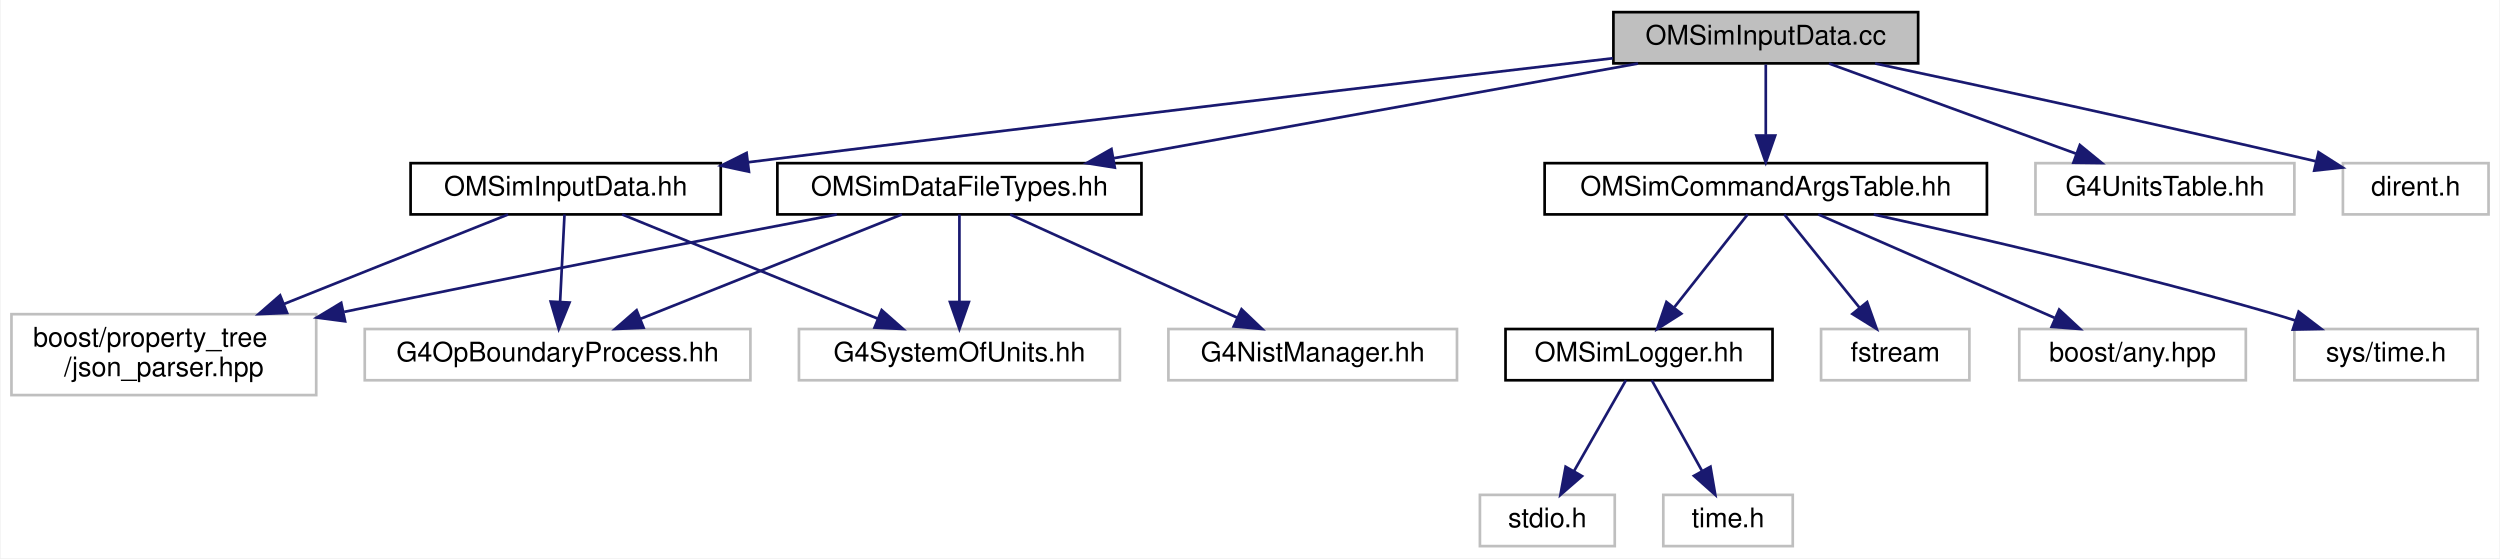
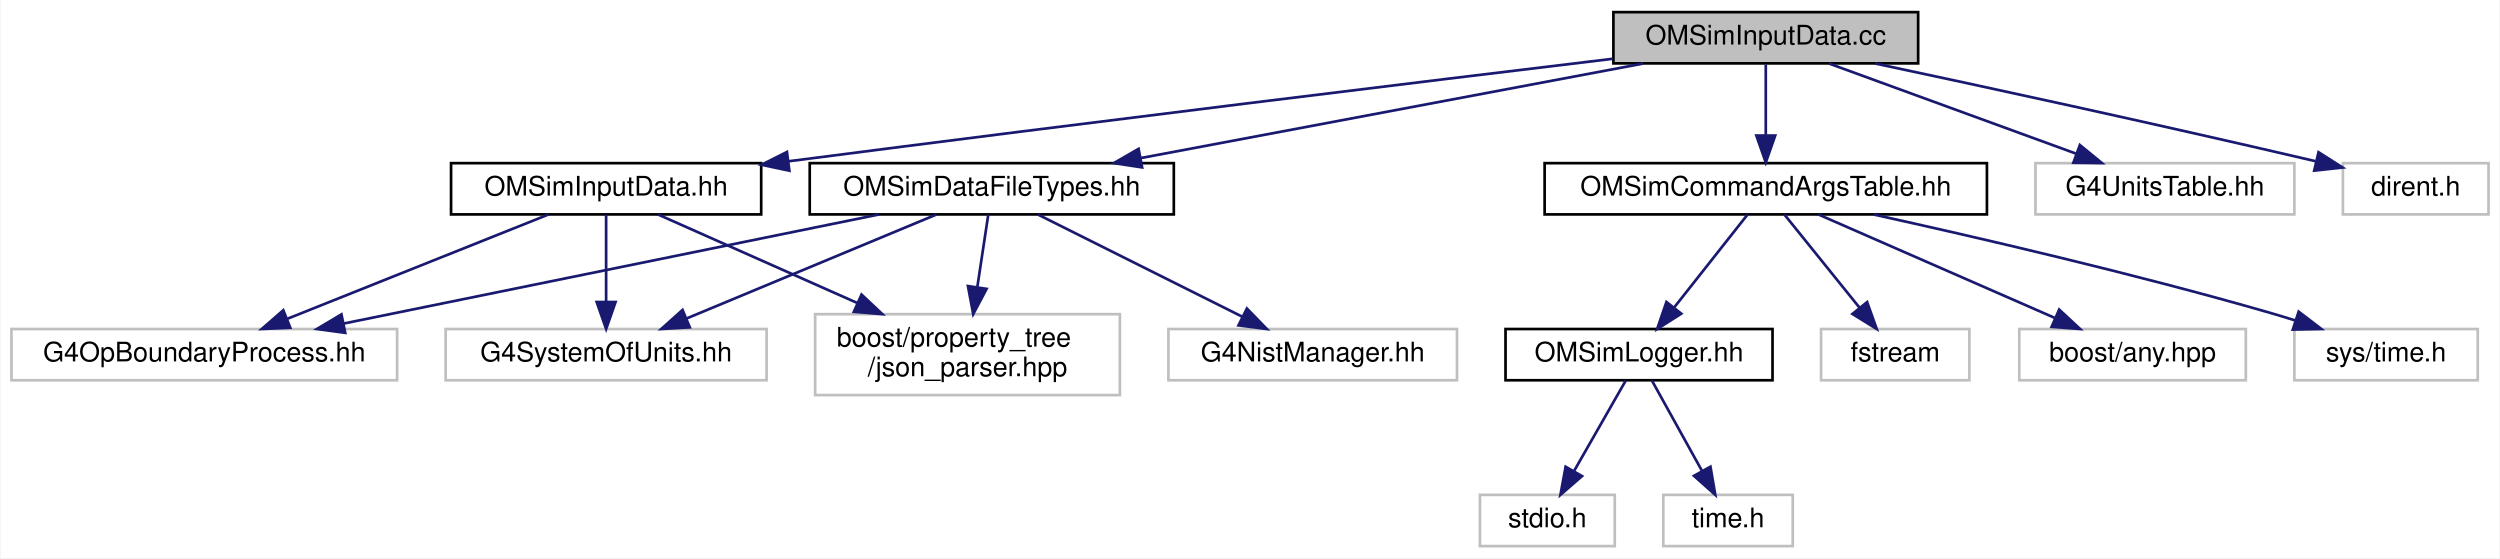
<svg xmlns="http://www.w3.org/2000/svg" xmlns:xlink="http://www.w3.org/1999/xlink" width="927pt" height="207pt" viewBox="0.00 0.00 926.50 207.00">
  <g id="graph0" class="graph" transform="scale(1 1) rotate(0) translate(4 203)">
    <polygon fill="white" stroke="transparent" points="-4,4 -4,-203 922.5,-203 922.5,4 -4,4" />
    <g id="node1" class="node">
      <g id="a_node1">
-         <a xlink:title="Input data from external files are read and saved to memory.">
+         <a xlink:title=" ">
          <polygon fill="#bfbfbf" stroke="black" points="594,-179.5 594,-198.5 707,-198.5 707,-179.5 594,-179.5" />
          <text text-anchor="middle" x="650.5" y="-186.5" font-family="Helvetica,sans-Serif" font-size="10.00">OMSimInputData.cc</text>
        </a>
      </g>
    </g>
    <g id="node2" class="node">
      <g id="a_node2">
-         <a xlink:href="_o_m_sim_input_data_8hh.html" target="_top" xlink:title=" ">
-           <polygon fill="white" stroke="black" points="148,-123.5 148,-142.5 263,-142.5 263,-123.5 148,-123.5" />
-           <text text-anchor="middle" x="205.5" y="-130.5" font-family="Helvetica,sans-Serif" font-size="10.00">OMSimInputData.hh</text>
+         <a xlink:href="_o_m_sim_input_data_8hh.html" target="_top" xlink:title="Input data from external files are read and saved to memory.">
+           <polygon fill="white" stroke="black" points="163,-123.5 163,-142.5 278,-142.5 278,-123.5 163,-123.5" />
+           <text text-anchor="middle" x="220.5" y="-130.5" font-family="Helvetica,sans-Serif" font-size="10.00">OMSimInputData.hh</text>
        </a>
      </g>
    </g>
    <g id="edge1" class="edge">
-       <path fill="none" stroke="midnightblue" d="M593.78,-181.4C520.16,-172.79 387.68,-157.15 274.5,-143 274.04,-142.94 273.57,-142.88 273.1,-142.82" />
-       <polygon fill="midnightblue" stroke="midnightblue" points="273.46,-139.34 263.1,-141.56 272.58,-146.29 273.46,-139.34" />
+       <path fill="none" stroke="midnightblue" d="M593.73,-181.2C524.12,-172.82 402.26,-157.99 288.05,-143.19" />
+       <polygon fill="midnightblue" stroke="midnightblue" points="288.45,-139.71 278.09,-141.9 287.55,-146.65 288.45,-139.71" />
    </g>
    <g id="node6" class="node">
      <g id="a_node6">
-         <a xlink:href="_o_m_sim_data_file_types_8hh.html" target="_top" xlink:title=" ">
-           <polygon fill="white" stroke="black" points="284,-123.5 284,-142.5 419,-142.5 419,-123.5 284,-123.5" />
-           <text text-anchor="middle" x="351.5" y="-130.5" font-family="Helvetica,sans-Serif" font-size="10.00">OMSimDataFileTypes.hh</text>
-         </a>
-       </g>
-     </g>
-     <g id="edge5" class="edge">
-       <path fill="none" stroke="midnightblue" d="M603.12,-179.44C550.42,-169.92 465.27,-154.55 408.84,-144.36" />
-       <polygon fill="midnightblue" stroke="midnightblue" points="409.12,-140.85 398.66,-142.52 407.87,-147.74 409.12,-140.85" />
-     </g>
-     <g id="node8" class="node">
-       <g id="a_node8">
        <a xlink:href="_o_m_sim_command_args_table_8hh.html" target="_top" xlink:title="Definition of the OMSimCommandArgsTable singleton class, which controls user args.">
          <polygon fill="white" stroke="black" points="568.5,-123.5 568.5,-142.5 732.5,-142.5 732.5,-123.5 568.5,-123.5" />
          <text text-anchor="middle" x="650.5" y="-130.5" font-family="Helvetica,sans-Serif" font-size="10.00">OMSimCommandArgsTable.hh</text>
        </a>
      </g>
    </g>
-     <g id="edge10" class="edge">
+     <g id="edge5" class="edge">
      <path fill="none" stroke="midnightblue" d="M650.5,-179.08C650.5,-172.01 650.5,-161.86 650.5,-152.99" />
      <polygon fill="midnightblue" stroke="midnightblue" points="654,-152.75 650.5,-142.75 647,-152.75 654,-152.75" />
+     </g>
+     <g id="node13" class="node">
+       <g id="a_node13">
+         <a xlink:href="_o_m_sim_data_file_types_8hh.html" target="_top" xlink:title="Collection of classes and methods to handle material creation from user data in json files.">
+           <polygon fill="white" stroke="black" points="296,-123.5 296,-142.5 431,-142.5 431,-123.5 296,-123.5" />
+           <text text-anchor="middle" x="363.5" y="-130.5" font-family="Helvetica,sans-Serif" font-size="10.00">OMSimDataFileTypes.hh</text>
+         </a>
+       </g>
+     </g>
+     <g id="edge12" class="edge">
+       <path fill="none" stroke="midnightblue" d="M605.02,-179.44C554.54,-169.94 473.04,-154.61 418.88,-144.42" />
+       <polygon fill="midnightblue" stroke="midnightblue" points="419.24,-140.93 408.76,-142.52 417.94,-147.81 419.24,-140.93" />
    </g>
    <g id="node15" class="node">
      <g id="a_node15">
        <a xlink:title=" ">
          <polygon fill="white" stroke="#bfbfbf" points="750.5,-123.5 750.5,-142.5 846.5,-142.5 846.5,-123.5 750.5,-123.5" />
          <text text-anchor="middle" x="798.5" y="-130.5" font-family="Helvetica,sans-Serif" font-size="10.00">G4UnitsTable.hh</text>
        </a>
      </g>
    </g>
    <g id="edge17" class="edge">
      <path fill="none" stroke="midnightblue" d="M673.95,-179.44C698.63,-170.44 737.69,-156.19 765.48,-146.05" />
      <polygon fill="midnightblue" stroke="midnightblue" points="766.96,-149.23 775.16,-142.52 764.56,-142.66 766.96,-149.23" />
    </g>
    <g id="node16" class="node">
      <g id="a_node16">
        <a xlink:title=" ">
          <polygon fill="white" stroke="#bfbfbf" points="864.5,-123.5 864.5,-142.5 918.5,-142.5 918.5,-123.5 864.5,-123.5" />
          <text text-anchor="middle" x="891.5" y="-130.5" font-family="Helvetica,sans-Serif" font-size="10.00">dirent.h</text>
        </a>
      </g>
    </g>
    <g id="edge18" class="edge">
      <path fill="none" stroke="midnightblue" d="M691.03,-179.46C730.34,-171.11 791.91,-157.8 854.37,-143.22" />
      <polygon fill="midnightblue" stroke="midnightblue" points="855.46,-146.56 864.39,-140.87 853.86,-139.74 855.46,-146.56" />
    </g>
    <g id="node3" class="node">
      <g id="a_node3">
        <a xlink:title=" ">
-           <polygon fill="white" stroke="#bfbfbf" points="0,-56.5 0,-86.5 113,-86.5 113,-56.5 0,-56.5" />
-           <text text-anchor="start" x="8" y="-74.5" font-family="Helvetica,sans-Serif" font-size="10.00">boost/property_tree</text>
-           <text text-anchor="middle" x="56.5" y="-63.5" font-family="Helvetica,sans-Serif" font-size="10.00">/json_parser.hpp</text>
+           <polygon fill="white" stroke="#bfbfbf" points="0,-62 0,-81 143,-81 143,-62 0,-62" />
+           <text text-anchor="middle" x="71.5" y="-69" font-family="Helvetica,sans-Serif" font-size="10.00">G4OpBoundaryProcess.hh</text>
        </a>
      </g>
    </g>
    <g id="edge2" class="edge">
-       <path fill="none" stroke="midnightblue" d="M184.15,-123.48C162.56,-114.85 128.53,-101.26 101.04,-90.29" />
-       <polygon fill="midnightblue" stroke="midnightblue" points="102.2,-86.98 91.62,-86.52 99.61,-93.48 102.2,-86.98" />
+       <path fill="none" stroke="midnightblue" d="M199.15,-123.48C173.81,-113.36 131.36,-96.4 102.43,-84.85" />
+       <polygon fill="midnightblue" stroke="midnightblue" points="103.39,-81.47 92.81,-81.01 100.8,-87.97 103.39,-81.47" />
    </g>
    <g id="node4" class="node">
      <g id="a_node4">
        <a xlink:title=" ">
-           <polygon fill="white" stroke="#bfbfbf" points="131,-62 131,-81 274,-81 274,-62 131,-62" />
-           <text text-anchor="middle" x="202.5" y="-69" font-family="Helvetica,sans-Serif" font-size="10.00">G4OpBoundaryProcess.hh</text>
+           <polygon fill="white" stroke="#bfbfbf" points="161,-62 161,-81 280,-81 280,-62 161,-62" />
+           <text text-anchor="middle" x="220.5" y="-69" font-family="Helvetica,sans-Serif" font-size="10.00">G4SystemOfUnits.hh</text>
        </a>
      </g>
    </g>
    <g id="edge3" class="edge">
-       <path fill="none" stroke="midnightblue" d="M205.07,-123.48C204.65,-115.08 203.99,-101.98 203.44,-91.16" />
-       <polygon fill="midnightblue" stroke="midnightblue" points="206.93,-90.82 202.93,-81.01 199.94,-91.17 206.93,-90.82" />
+       <path fill="none" stroke="midnightblue" d="M220.5,-123.48C220.5,-115.08 220.5,-101.98 220.5,-91.16" />
+       <polygon fill="midnightblue" stroke="midnightblue" points="224,-91.01 220.5,-81.01 217,-91.01 224,-91.01" />
    </g>
    <g id="node5" class="node">
      <g id="a_node5">
        <a xlink:title=" ">
-           <polygon fill="white" stroke="#bfbfbf" points="292,-62 292,-81 411,-81 411,-62 292,-62" />
-           <text text-anchor="middle" x="351.5" y="-69" font-family="Helvetica,sans-Serif" font-size="10.00">G4SystemOfUnits.hh</text>
+           <polygon fill="white" stroke="#bfbfbf" points="298,-56.5 298,-86.5 411,-86.5 411,-56.5 298,-56.5" />
+           <text text-anchor="start" x="306" y="-74.5" font-family="Helvetica,sans-Serif" font-size="10.00">boost/property_tree</text>
+           <text text-anchor="middle" x="354.5" y="-63.5" font-family="Helvetica,sans-Serif" font-size="10.00">/json_parser.hpp</text>
        </a>
      </g>
    </g>
    <g id="edge4" class="edge">
-       <path fill="none" stroke="midnightblue" d="M226.42,-123.48C251.25,-113.36 292.84,-96.4 321.19,-84.85" />
-       <polygon fill="midnightblue" stroke="midnightblue" points="322.68,-88.02 330.62,-81.01 320.04,-81.54 322.68,-88.02" />
-     </g>
-     <g id="edge9" class="edge">
-       <path fill="none" stroke="midnightblue" d="M306.04,-123.47C261.77,-115.08 192.31,-101.71 123.37,-87.36" />
-       <polygon fill="midnightblue" stroke="midnightblue" points="123.71,-83.86 113.2,-85.24 122.27,-90.71 123.71,-83.86" />
-     </g>
-     <g id="edge7" class="edge">
-       <path fill="none" stroke="midnightblue" d="M330.15,-123.48C304.81,-113.36 262.36,-96.4 233.43,-84.85" />
-       <polygon fill="midnightblue" stroke="midnightblue" points="234.39,-81.47 223.81,-81.01 231.8,-87.97 234.39,-81.47" />
-     </g>
-     <g id="edge8" class="edge">
-       <path fill="none" stroke="midnightblue" d="M351.5,-123.48C351.5,-115.08 351.5,-101.98 351.5,-91.16" />
-       <polygon fill="midnightblue" stroke="midnightblue" points="355,-91.01 351.5,-81.01 348,-91.01 355,-91.01" />
+       <path fill="none" stroke="midnightblue" d="M239.7,-123.48C258.87,-114.96 288.92,-101.62 313.47,-90.72" />
+       <polygon fill="midnightblue" stroke="midnightblue" points="315.2,-93.78 322.92,-86.52 312.36,-87.38 315.2,-93.78" />
    </g>
    <g id="node7" class="node">
      <g id="a_node7">
-         <a xlink:title=" ">
-           <polygon fill="white" stroke="#bfbfbf" points="429,-62 429,-81 536,-81 536,-62 429,-62" />
-           <text text-anchor="middle" x="482.5" y="-69" font-family="Helvetica,sans-Serif" font-size="10.00">G4NistManager.hh</text>
-         </a>
-       </g>
-     </g>
-     <g id="edge6" class="edge">
-       <path fill="none" stroke="midnightblue" d="M370.27,-123.48C392.35,-113.45 429.22,-96.7 454.64,-85.15" />
-       <polygon fill="midnightblue" stroke="midnightblue" points="456.11,-88.33 463.77,-81.01 453.21,-81.96 456.11,-88.33" />
-     </g>
-     <g id="node9" class="node">
-       <g id="a_node9">
        <a xlink:href="_o_m_sim_logger_8hh.html" target="_top" xlink:title=" ">
          <polygon fill="white" stroke="black" points="554,-62 554,-81 653,-81 653,-62 554,-62" />
          <text text-anchor="middle" x="603.5" y="-69" font-family="Helvetica,sans-Serif" font-size="10.00">OMSimLogger.hh</text>
        </a>
      </g>
    </g>
-     <g id="edge11" class="edge">
+     <g id="edge6" class="edge">
      <path fill="none" stroke="midnightblue" d="M643.77,-123.48C636.72,-114.55 625.47,-100.31 616.65,-89.14" />
      <polygon fill="midnightblue" stroke="midnightblue" points="619.17,-86.69 610.22,-81.01 613.67,-91.03 619.17,-86.69" />
    </g>
+     <g id="node10" class="node">
+       <g id="a_node10">
+         <a xlink:title=" ">
+           <polygon fill="white" stroke="#bfbfbf" points="671,-62 671,-81 726,-81 726,-62 671,-62" />
+           <text text-anchor="middle" x="698.5" y="-69" font-family="Helvetica,sans-Serif" font-size="10.00">fstream</text>
+         </a>
+       </g>
+     </g>
+     <g id="edge9" class="edge">
+       <path fill="none" stroke="midnightblue" d="M657.38,-123.48C664.65,-114.46 676.3,-100.02 685.34,-88.81" />
+       <polygon fill="midnightblue" stroke="midnightblue" points="688.08,-90.99 691.64,-81.01 682.63,-86.59 688.08,-90.99" />
+     </g>
+     <g id="node11" class="node">
+       <g id="a_node11">
+         <a xlink:title=" ">
+           <polygon fill="white" stroke="#bfbfbf" points="744.5,-62 744.5,-81 828.5,-81 828.5,-62 744.5,-62" />
+           <text text-anchor="middle" x="786.5" y="-69" font-family="Helvetica,sans-Serif" font-size="10.00">boost/any.hpp</text>
+         </a>
+       </g>
+     </g>
+     <g id="edge10" class="edge">
+       <path fill="none" stroke="midnightblue" d="M669.99,-123.48C692.91,-113.45 731.19,-96.7 757.58,-85.15" />
+       <polygon fill="midnightblue" stroke="midnightblue" points="759.29,-88.22 767.05,-81.01 756.49,-81.81 759.29,-88.22" />
+     </g>
    <g id="node12" class="node">
      <g id="a_node12">
        <a xlink:title=" ">
-           <polygon fill="white" stroke="#bfbfbf" points="671,-62 671,-81 726,-81 726,-62 671,-62" />
-           <text text-anchor="middle" x="698.5" y="-69" font-family="Helvetica,sans-Serif" font-size="10.00">fstream</text>
-         </a>
-       </g>
+           <polygon fill="white" stroke="#bfbfbf" points="846.5,-62 846.5,-81 914.5,-81 914.5,-62 846.5,-62" />
+           <text text-anchor="middle" x="880.5" y="-69" font-family="Helvetica,sans-Serif" font-size="10.00">sys/time.h</text>
+         </a>
+       </g>
+     </g>
+     <g id="edge11" class="edge">
+       <path fill="none" stroke="midnightblue" d="M690.53,-123.45C728.58,-115.07 787.29,-101.48 837.5,-87 840.51,-86.13 843.62,-85.19 846.72,-84.2" />
+       <polygon fill="midnightblue" stroke="midnightblue" points="848.09,-87.44 856.51,-81.01 845.92,-80.79 848.09,-87.44" />
+     </g>
+     <g id="node8" class="node">
+       <g id="a_node8">
+         <a xlink:title=" ">
+           <polygon fill="white" stroke="#bfbfbf" points="544.5,-0.5 544.5,-19.5 594.5,-19.5 594.5,-0.5 544.5,-0.5" />
+           <text text-anchor="middle" x="569.5" y="-7.5" font-family="Helvetica,sans-Serif" font-size="10.00">stdio.h</text>
+         </a>
+       </g>
+     </g>
+     <g id="edge7" class="edge">
+       <path fill="none" stroke="midnightblue" d="M598.63,-61.98C593.63,-53.23 585.71,-39.37 579.39,-28.31" />
+       <polygon fill="midnightblue" stroke="midnightblue" points="582.36,-26.46 574.36,-19.51 576.28,-29.93 582.36,-26.46" />
+     </g>
+     <g id="node9" class="node">
+       <g id="a_node9">
+         <a xlink:title=" ">
+           <polygon fill="white" stroke="#bfbfbf" points="612.5,-0.5 612.5,-19.5 660.5,-19.5 660.5,-0.5 612.5,-0.5" />
+           <text text-anchor="middle" x="636.5" y="-7.5" font-family="Helvetica,sans-Serif" font-size="10.00">time.h</text>
+         </a>
+       </g>
+     </g>
+     <g id="edge8" class="edge">
+       <path fill="none" stroke="midnightblue" d="M608.23,-61.98C613.08,-53.23 620.77,-39.37 626.9,-28.31" />
+       <polygon fill="midnightblue" stroke="midnightblue" points="629.99,-29.95 631.78,-19.51 623.87,-26.56 629.99,-29.95" />
    </g>
    <g id="edge14" class="edge">
-       <path fill="none" stroke="midnightblue" d="M657.38,-123.48C664.65,-114.46 676.3,-100.02 685.34,-88.81" />
-       <polygon fill="midnightblue" stroke="midnightblue" points="688.08,-90.99 691.64,-81.01 682.63,-86.59 688.08,-90.99" />
-     </g>
-     <g id="node13" class="node">
-       <g id="a_node13">
-         <a xlink:title=" ">
-           <polygon fill="white" stroke="#bfbfbf" points="744.5,-62 744.5,-81 828.5,-81 828.5,-62 744.5,-62" />
-           <text text-anchor="middle" x="786.5" y="-69" font-family="Helvetica,sans-Serif" font-size="10.00">boost/any.hpp</text>
-         </a>
-       </g>
+       <path fill="none" stroke="midnightblue" d="M321.66,-123.48C269.3,-112.8 179.63,-94.53 123.07,-83.01" />
+       <polygon fill="midnightblue" stroke="midnightblue" points="123.76,-79.58 113.26,-81.01 122.36,-86.44 123.76,-79.58" />
    </g>
    <g id="edge15" class="edge">
-       <path fill="none" stroke="midnightblue" d="M669.99,-123.48C692.91,-113.45 731.19,-96.7 757.58,-85.15" />
-       <polygon fill="midnightblue" stroke="midnightblue" points="759.29,-88.22 767.05,-81.01 756.49,-81.81 759.29,-88.22" />
+       <path fill="none" stroke="midnightblue" d="M343.01,-123.48C318.69,-113.36 277.95,-96.4 250.18,-84.85" />
+       <polygon fill="midnightblue" stroke="midnightblue" points="251.53,-81.62 240.95,-81.01 248.84,-88.08 251.53,-81.62" />
+     </g>
+     <g id="edge16" class="edge">
+       <path fill="none" stroke="midnightblue" d="M362.21,-123.48C361.15,-116.47 359.6,-106.19 358.16,-96.7" />
+       <polygon fill="midnightblue" stroke="midnightblue" points="361.58,-95.89 356.62,-86.52 354.66,-96.93 361.58,-95.89" />
    </g>
    <g id="node14" class="node">
      <g id="a_node14">
        <a xlink:title=" ">
-           <polygon fill="white" stroke="#bfbfbf" points="846.5,-62 846.5,-81 914.5,-81 914.5,-62 846.5,-62" />
-           <text text-anchor="middle" x="880.5" y="-69" font-family="Helvetica,sans-Serif" font-size="10.00">sys/time.h</text>
-         </a>
-       </g>
-     </g>
-     <g id="edge16" class="edge">
-       <path fill="none" stroke="midnightblue" d="M690.53,-123.45C728.58,-115.07 787.29,-101.48 837.5,-87 840.51,-86.13 843.62,-85.19 846.72,-84.2" />
-       <polygon fill="midnightblue" stroke="midnightblue" points="848.09,-87.44 856.51,-81.01 845.92,-80.79 848.09,-87.44" />
-     </g>
-     <g id="node10" class="node">
-       <g id="a_node10">
-         <a xlink:title=" ">
-           <polygon fill="white" stroke="#bfbfbf" points="544.5,-0.5 544.5,-19.5 594.5,-19.5 594.5,-0.5 544.5,-0.5" />
-           <text text-anchor="middle" x="569.5" y="-7.5" font-family="Helvetica,sans-Serif" font-size="10.00">stdio.h</text>
-         </a>
-       </g>
-     </g>
-     <g id="edge12" class="edge">
-       <path fill="none" stroke="midnightblue" d="M598.63,-61.98C593.63,-53.23 585.71,-39.37 579.39,-28.31" />
-       <polygon fill="midnightblue" stroke="midnightblue" points="582.36,-26.46 574.36,-19.51 576.28,-29.93 582.36,-26.46" />
-     </g>
-     <g id="node11" class="node">
-       <g id="a_node11">
-         <a xlink:title=" ">
-           <polygon fill="white" stroke="#bfbfbf" points="612.5,-0.5 612.5,-19.5 660.5,-19.5 660.5,-0.5 612.5,-0.5" />
-           <text text-anchor="middle" x="636.5" y="-7.5" font-family="Helvetica,sans-Serif" font-size="10.00">time.h</text>
+           <polygon fill="white" stroke="#bfbfbf" points="429,-62 429,-81 536,-81 536,-62 429,-62" />
+           <text text-anchor="middle" x="482.5" y="-69" font-family="Helvetica,sans-Serif" font-size="10.00">G4NistManager.hh</text>
        </a>
      </g>
    </g>
    <g id="edge13" class="edge">
-       <path fill="none" stroke="midnightblue" d="M608.23,-61.98C613.08,-53.23 620.77,-39.37 626.9,-28.31" />
-       <polygon fill="midnightblue" stroke="midnightblue" points="629.99,-29.95 631.78,-19.51 623.87,-26.56 629.99,-29.95" />
+       <path fill="none" stroke="midnightblue" d="M380.55,-123.48C400.34,-113.58 433.22,-97.14 456.27,-85.62" />
+       <polygon fill="midnightblue" stroke="midnightblue" points="458.1,-88.61 465.48,-81.01 454.97,-82.35 458.1,-88.61" />
    </g>
  </g>
</svg>
